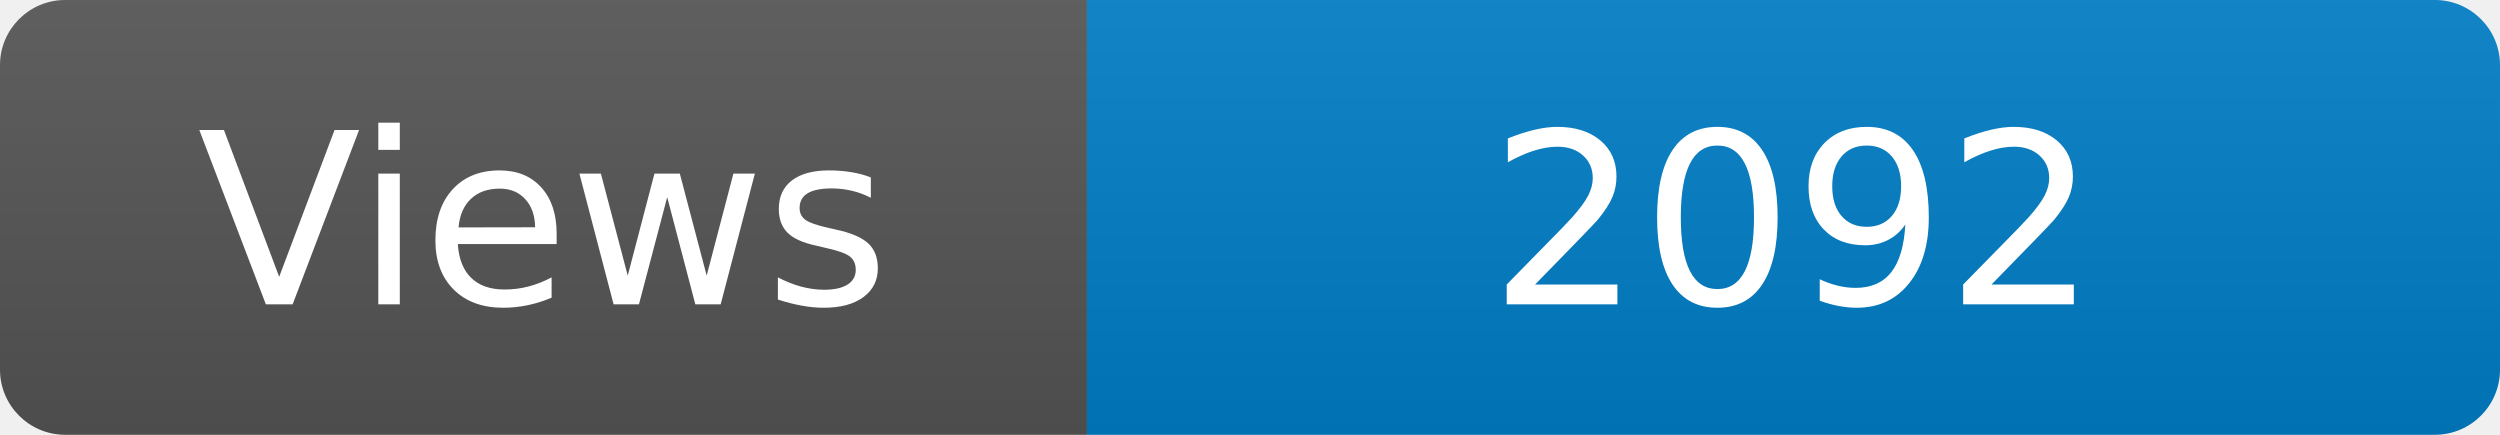
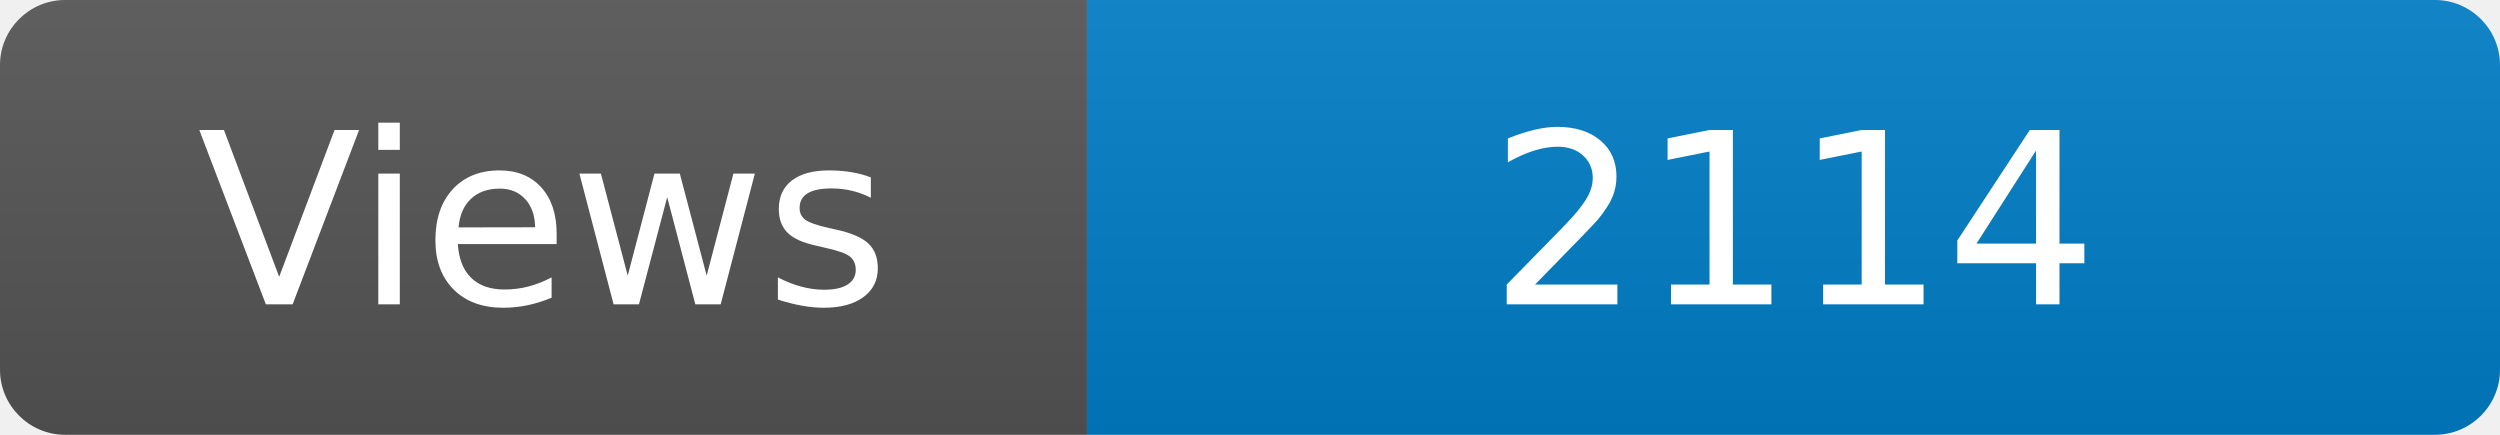
<svg xmlns="http://www.w3.org/2000/svg" width="115" height="20" role="img" aria-label="Maintained?: yes">
  <linearGradient id="s" x2="0" y2="100%">
    <stop offset="0" stop-color="#bbb" stop-opacity=".1" />
    <stop offset="1" stop-opacity=".1" />
  </linearGradient>
  <clipPath id="r">
    <rect width="115" height="20" rx="3" fill="#fff" />
  </clipPath>
  <g clip-path="url(#r)">
    <rect width="50" height="20" fill="#555" />
    <rect x="50" width="160" height="20" fill="#007ec6" />
    <rect width="115" height="20" fill="url(#s)" />
  </g>
  <g fill="#fff" text-anchor="middle" font-family="Verdana,Geneva,DejaVu Sans,sans-serif" font-size="110">
    <text x="250" y="140" transform="scale(.1)" fill="#fff">Views</text>
-     <text x="825" y="140" transform="scale(.1)" fill="#fff">2092</text>
+     <text x="825" y="140" transform="scale(.1)" fill="#fff">2114</text>
  </g>
</svg>
